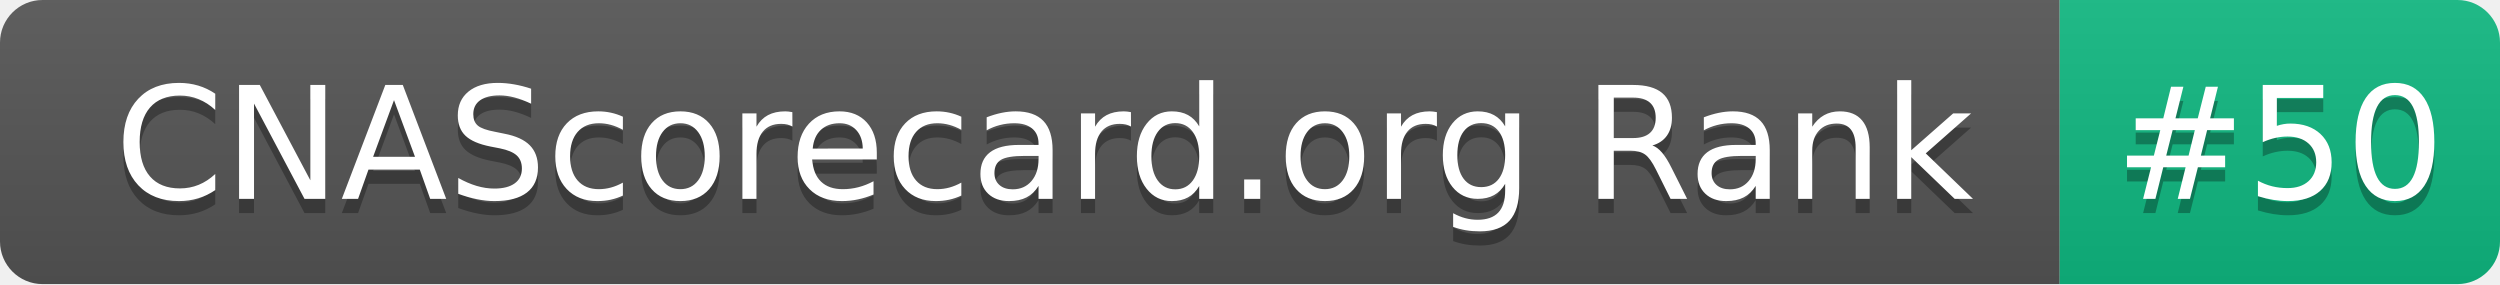
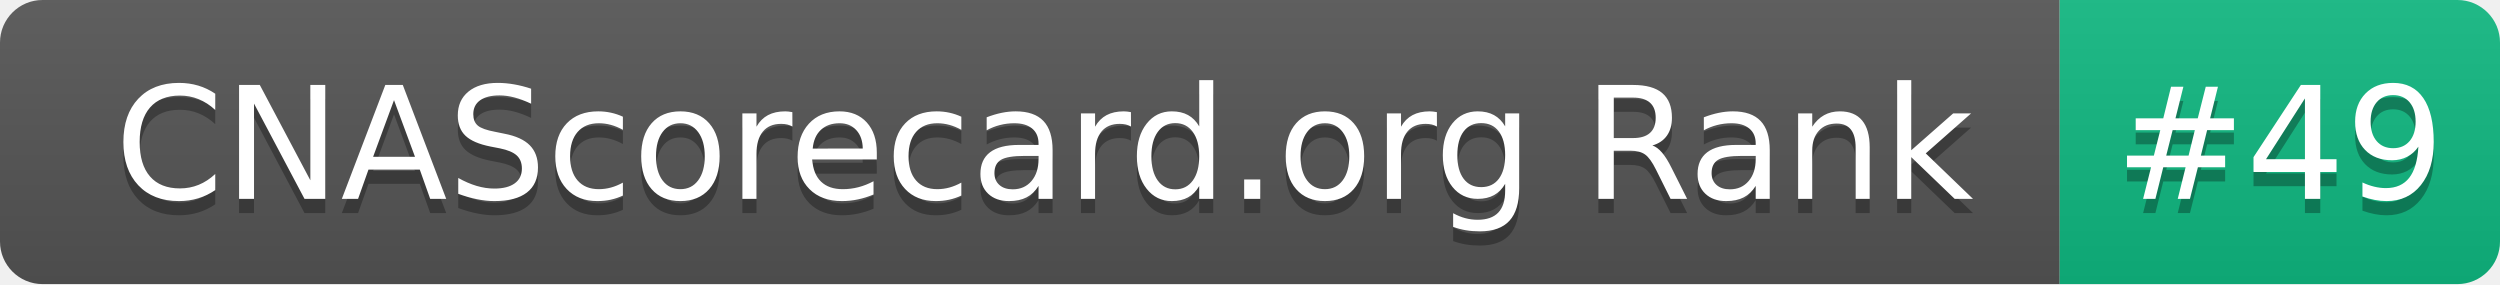
- <svg xmlns="http://www.w3.org/2000/svg" width="176" height="20" role="img" aria-label="CNAScorecard.org Rank: #50">
+ <svg xmlns="http://www.w3.org/2000/svg" width="176" height="20" role="img" aria-label="CNAScorecard.org Rank: #49">
  <linearGradient id="s" x2="0" y2="100%">
    <stop offset="0" stop-color="#bbb" stop-opacity=".1" />
    <stop offset="1" stop-opacity=".1" />
  </linearGradient>
  <clipPath id="r">
    <rect width="176" height="20" rx="3" fill="#fff" />
  </clipPath>
  <g clip-path="url(#r)">
    <rect width="145" height="20" fill="#555" />
    <rect x="145" width="31" height="20" fill="#10B981" />
    <rect width="176" height="20" fill="url(#s)" />
  </g>
  <g fill="#fff" text-anchor="middle" font-family="Verdana,Geneva,DejaVu Sans,sans-serif" text-rendering="geometricPrecision" font-size="110">
    <text aria-hidden="true" x="735" y="150" fill="#010101" fill-opacity=".3" transform="scale(.1)" textLength="1350">CNAScorecard.org Rank</text>
    <text x="735" y="140" transform="scale(.1)" fill="#fff" textLength="1350">CNAScorecard.org Rank</text>
-     <text aria-hidden="true" x="1605" y="150" fill="#010101" fill-opacity=".3" transform="scale(.1)" textLength="210">#50</text>
-     <text x="1605" y="140" transform="scale(.1)" fill="#fff" textLength="210">#50</text>
+     <text aria-hidden="true" x="1605" y="150" fill="#010101" fill-opacity=".3" transform="scale(.1)" textLength="210">#49</text>
+     <text x="1605" y="140" transform="scale(.1)" fill="#fff" textLength="210">#49</text>
  </g>
</svg>
